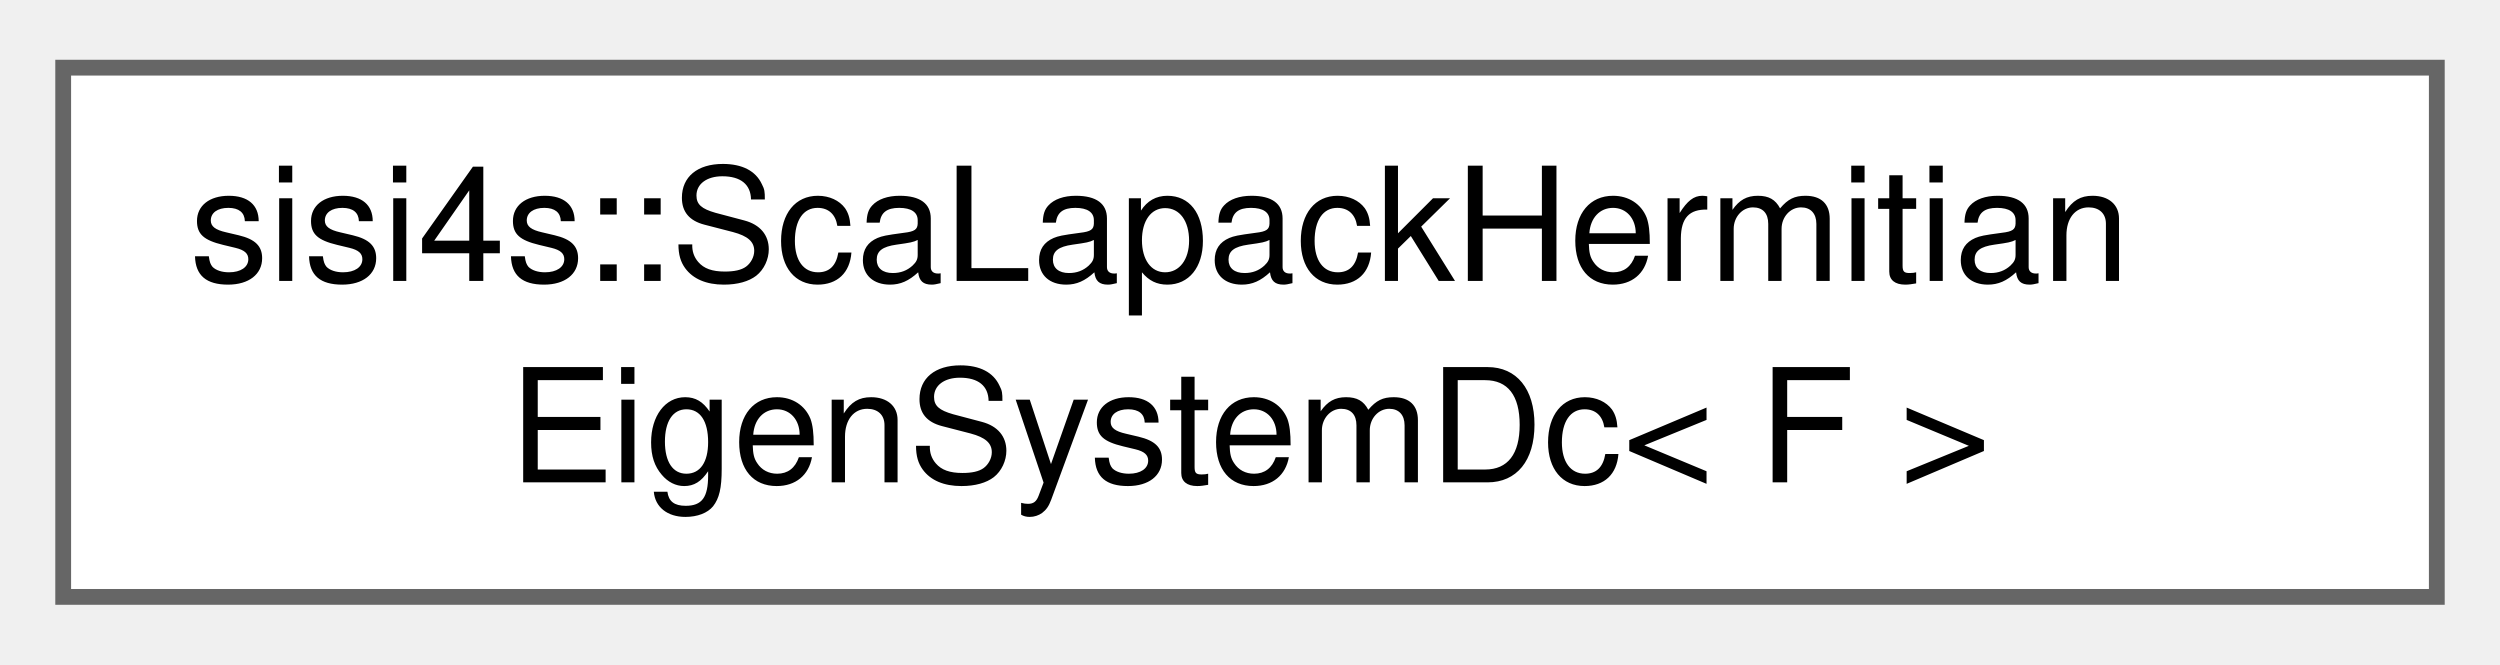
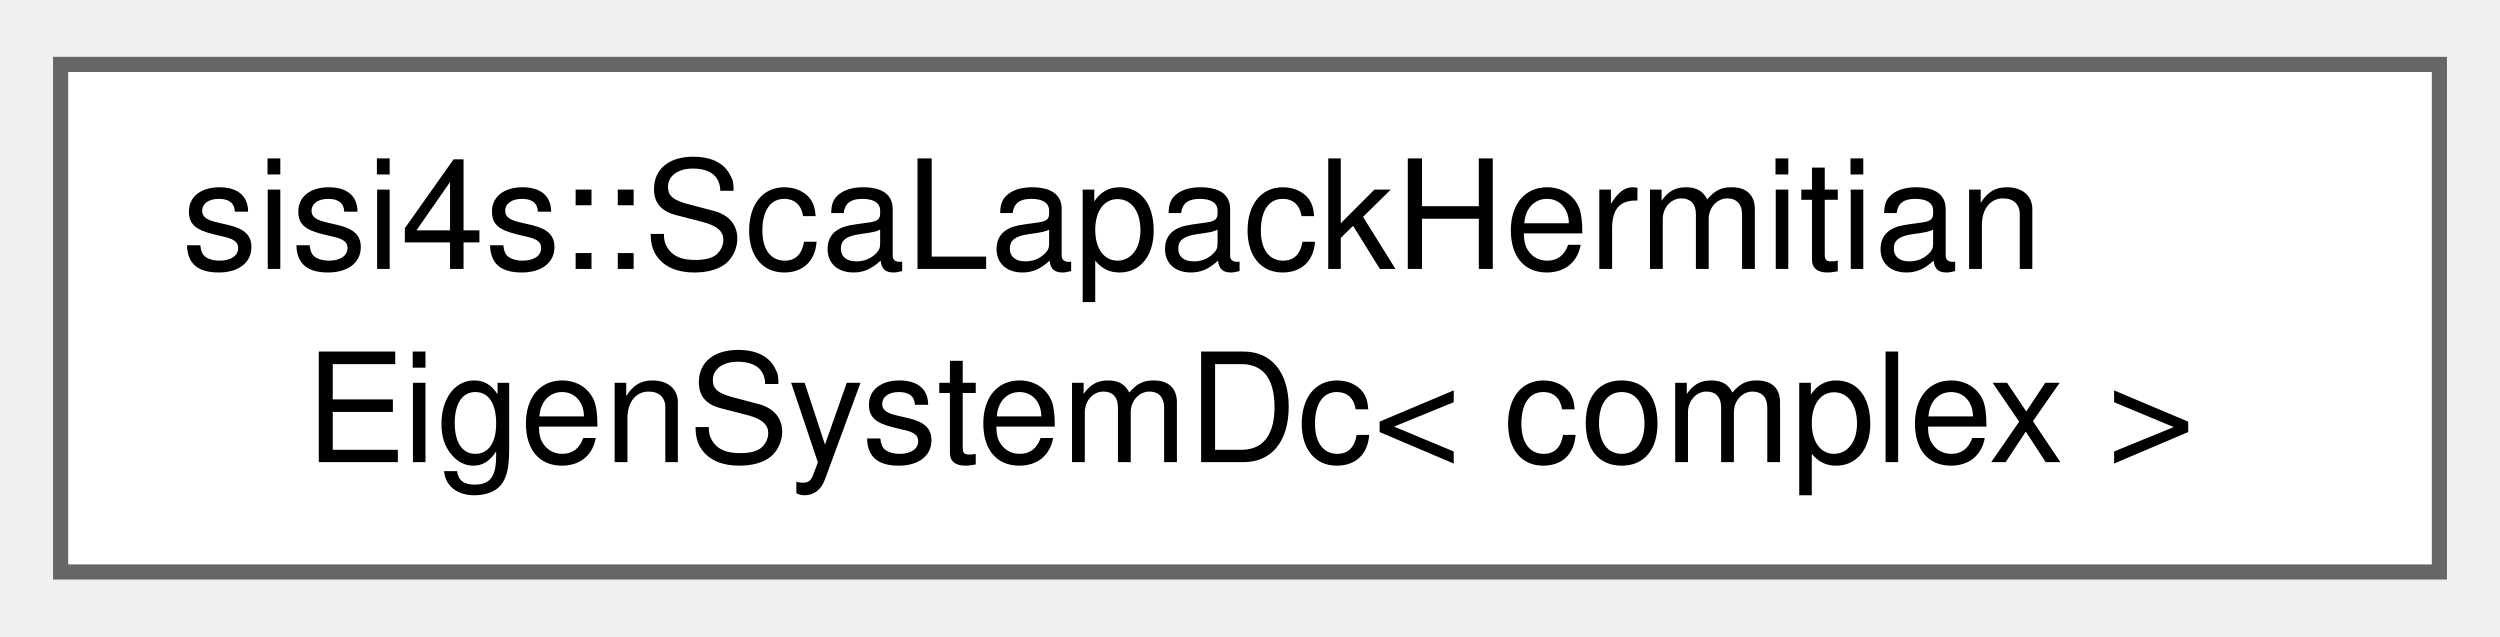
- <svg xmlns="http://www.w3.org/2000/svg" xmlns:xlink="http://www.w3.org/1999/xlink" width="158pt" height="42pt" viewBox="0.00 0.00 158.25 41.50">
+ <svg xmlns="http://www.w3.org/2000/svg" xmlns:xlink="http://www.w3.org/1999/xlink" width="165pt" height="42pt" viewBox="0.00 0.00 165.00 41.50">
  <g id="graph0" class="graph" transform="scale(1 1) rotate(0) translate(4 37.5)">
    <g id="Node000000" class="node">
      <g id="a_Node000000">
-         <a xlink:href="classsisi4s_1_1ScaLapackHermitianEigenSystemDc.html" target="_top" xlink:title=" ">
-           <polygon fill="white" stroke="#666666" points="150.25,-33.5 0,-33.5 0,0 150.25,0 150.25,-33.5" />
+         <a xlink:href="classsisi4s_1_1ScaLapackHermitianEigenSystemDc_3_01complex_01_4.html" target="_top" xlink:title=" ">
+           <polygon fill="white" stroke="#666666" points="157,-33.5 0,-33.5 0,0 157,0 157,-33.5" />
          <text text-anchor="start" x="8" y="-20" font-family="Helvetica,sans-Serif" font-size="10.00">sisi4s::ScaLapackHermitian</text>
-           <text text-anchor="middle" x="75.12" y="-7.25" font-family="Helvetica,sans-Serif" font-size="10.00">EigenSystemDc&lt; F &gt;</text>
+           <text text-anchor="middle" x="78.5" y="-7.25" font-family="Helvetica,sans-Serif" font-size="10.00">EigenSystemDc&lt; complex &gt;</text>
        </a>
      </g>
    </g>
  </g>
</svg>
